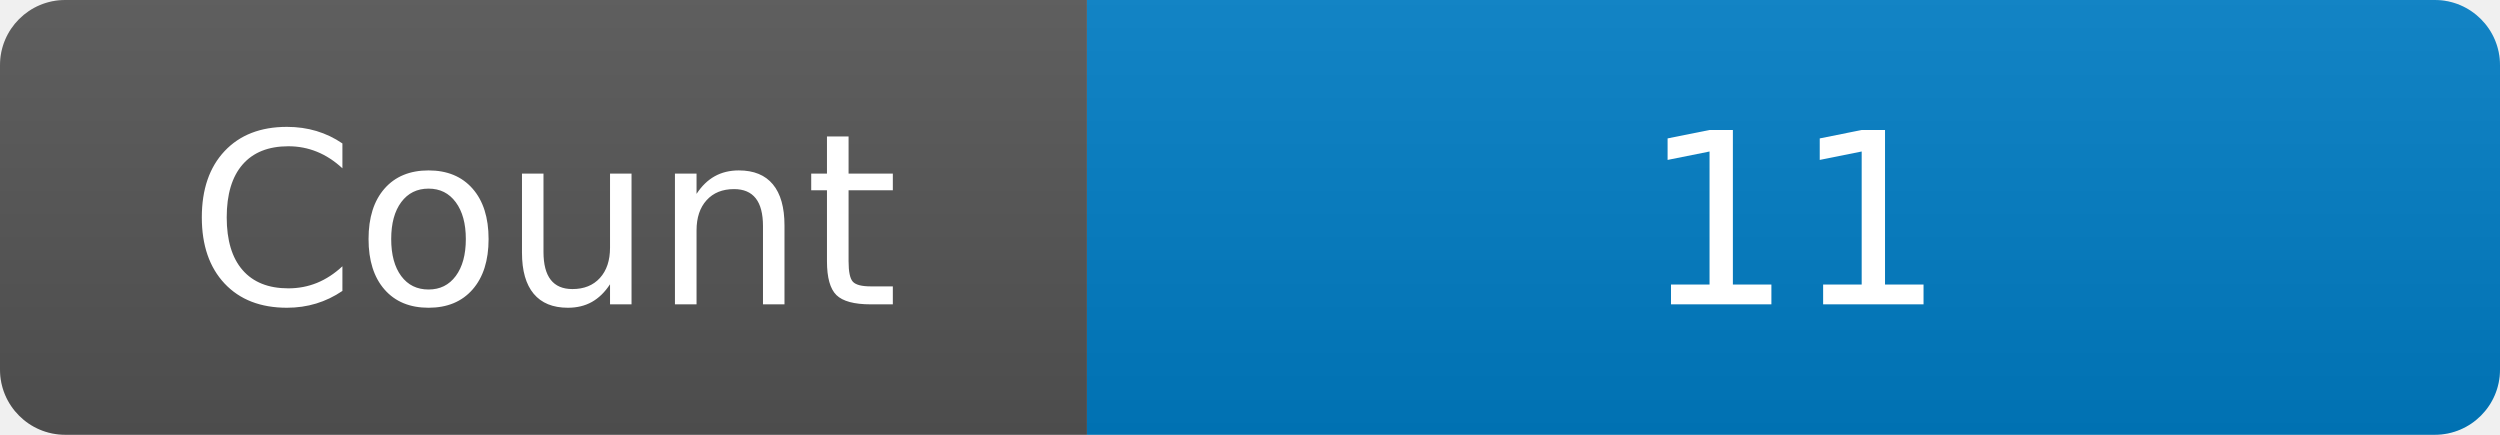
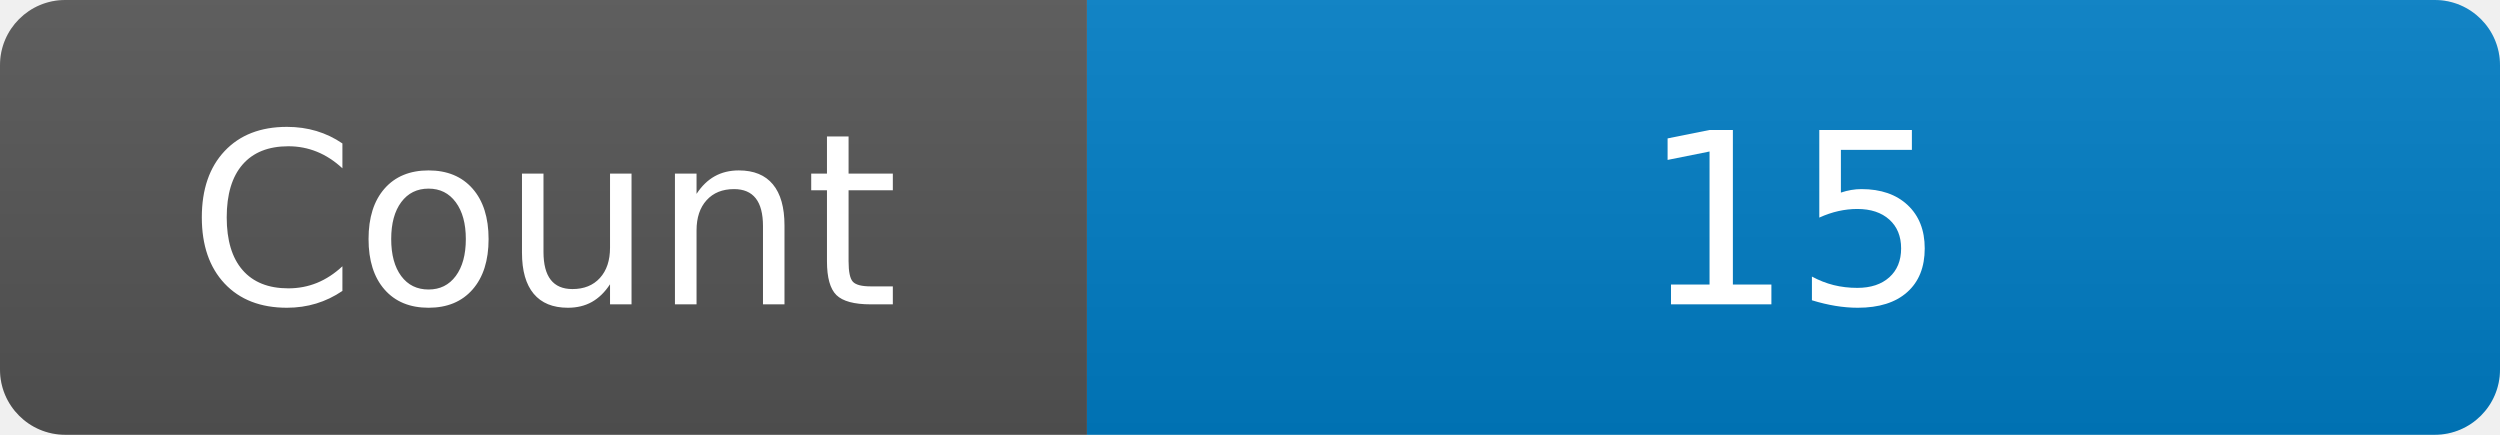
<svg xmlns="http://www.w3.org/2000/svg" width="115" height="20" role="img" aria-label="Maintained?: yes">
  <linearGradient id="s" x2="0" y2="100%">
    <stop offset="0" stop-color="#bbb" stop-opacity=".1" />
    <stop offset="1" stop-opacity=".1" />
  </linearGradient>
  <clipPath id="r">
    <rect width="115" height="20" rx="3" fill="#fff" />
  </clipPath>
  <g clip-path="url(#r)">
    <rect width="50" height="20" fill="#555" />
    <rect x="50" width="160" height="20" fill="#007ec6" />
    <rect width="115" height="20" fill="url(#s)" />
  </g>
  <g fill="#fff" text-anchor="middle" font-family="Verdana,Geneva,DejaVu Sans,sans-serif" font-size="110">
    <text x="250" y="140" transform="scale(.1)" fill="#fff">Count</text>
-     <text x="825" y="140" transform="scale(.1)" fill="#fff">11</text>
+     <text x="825" y="140" transform="scale(.1)" fill="#fff">15</text>
  </g>
</svg>
